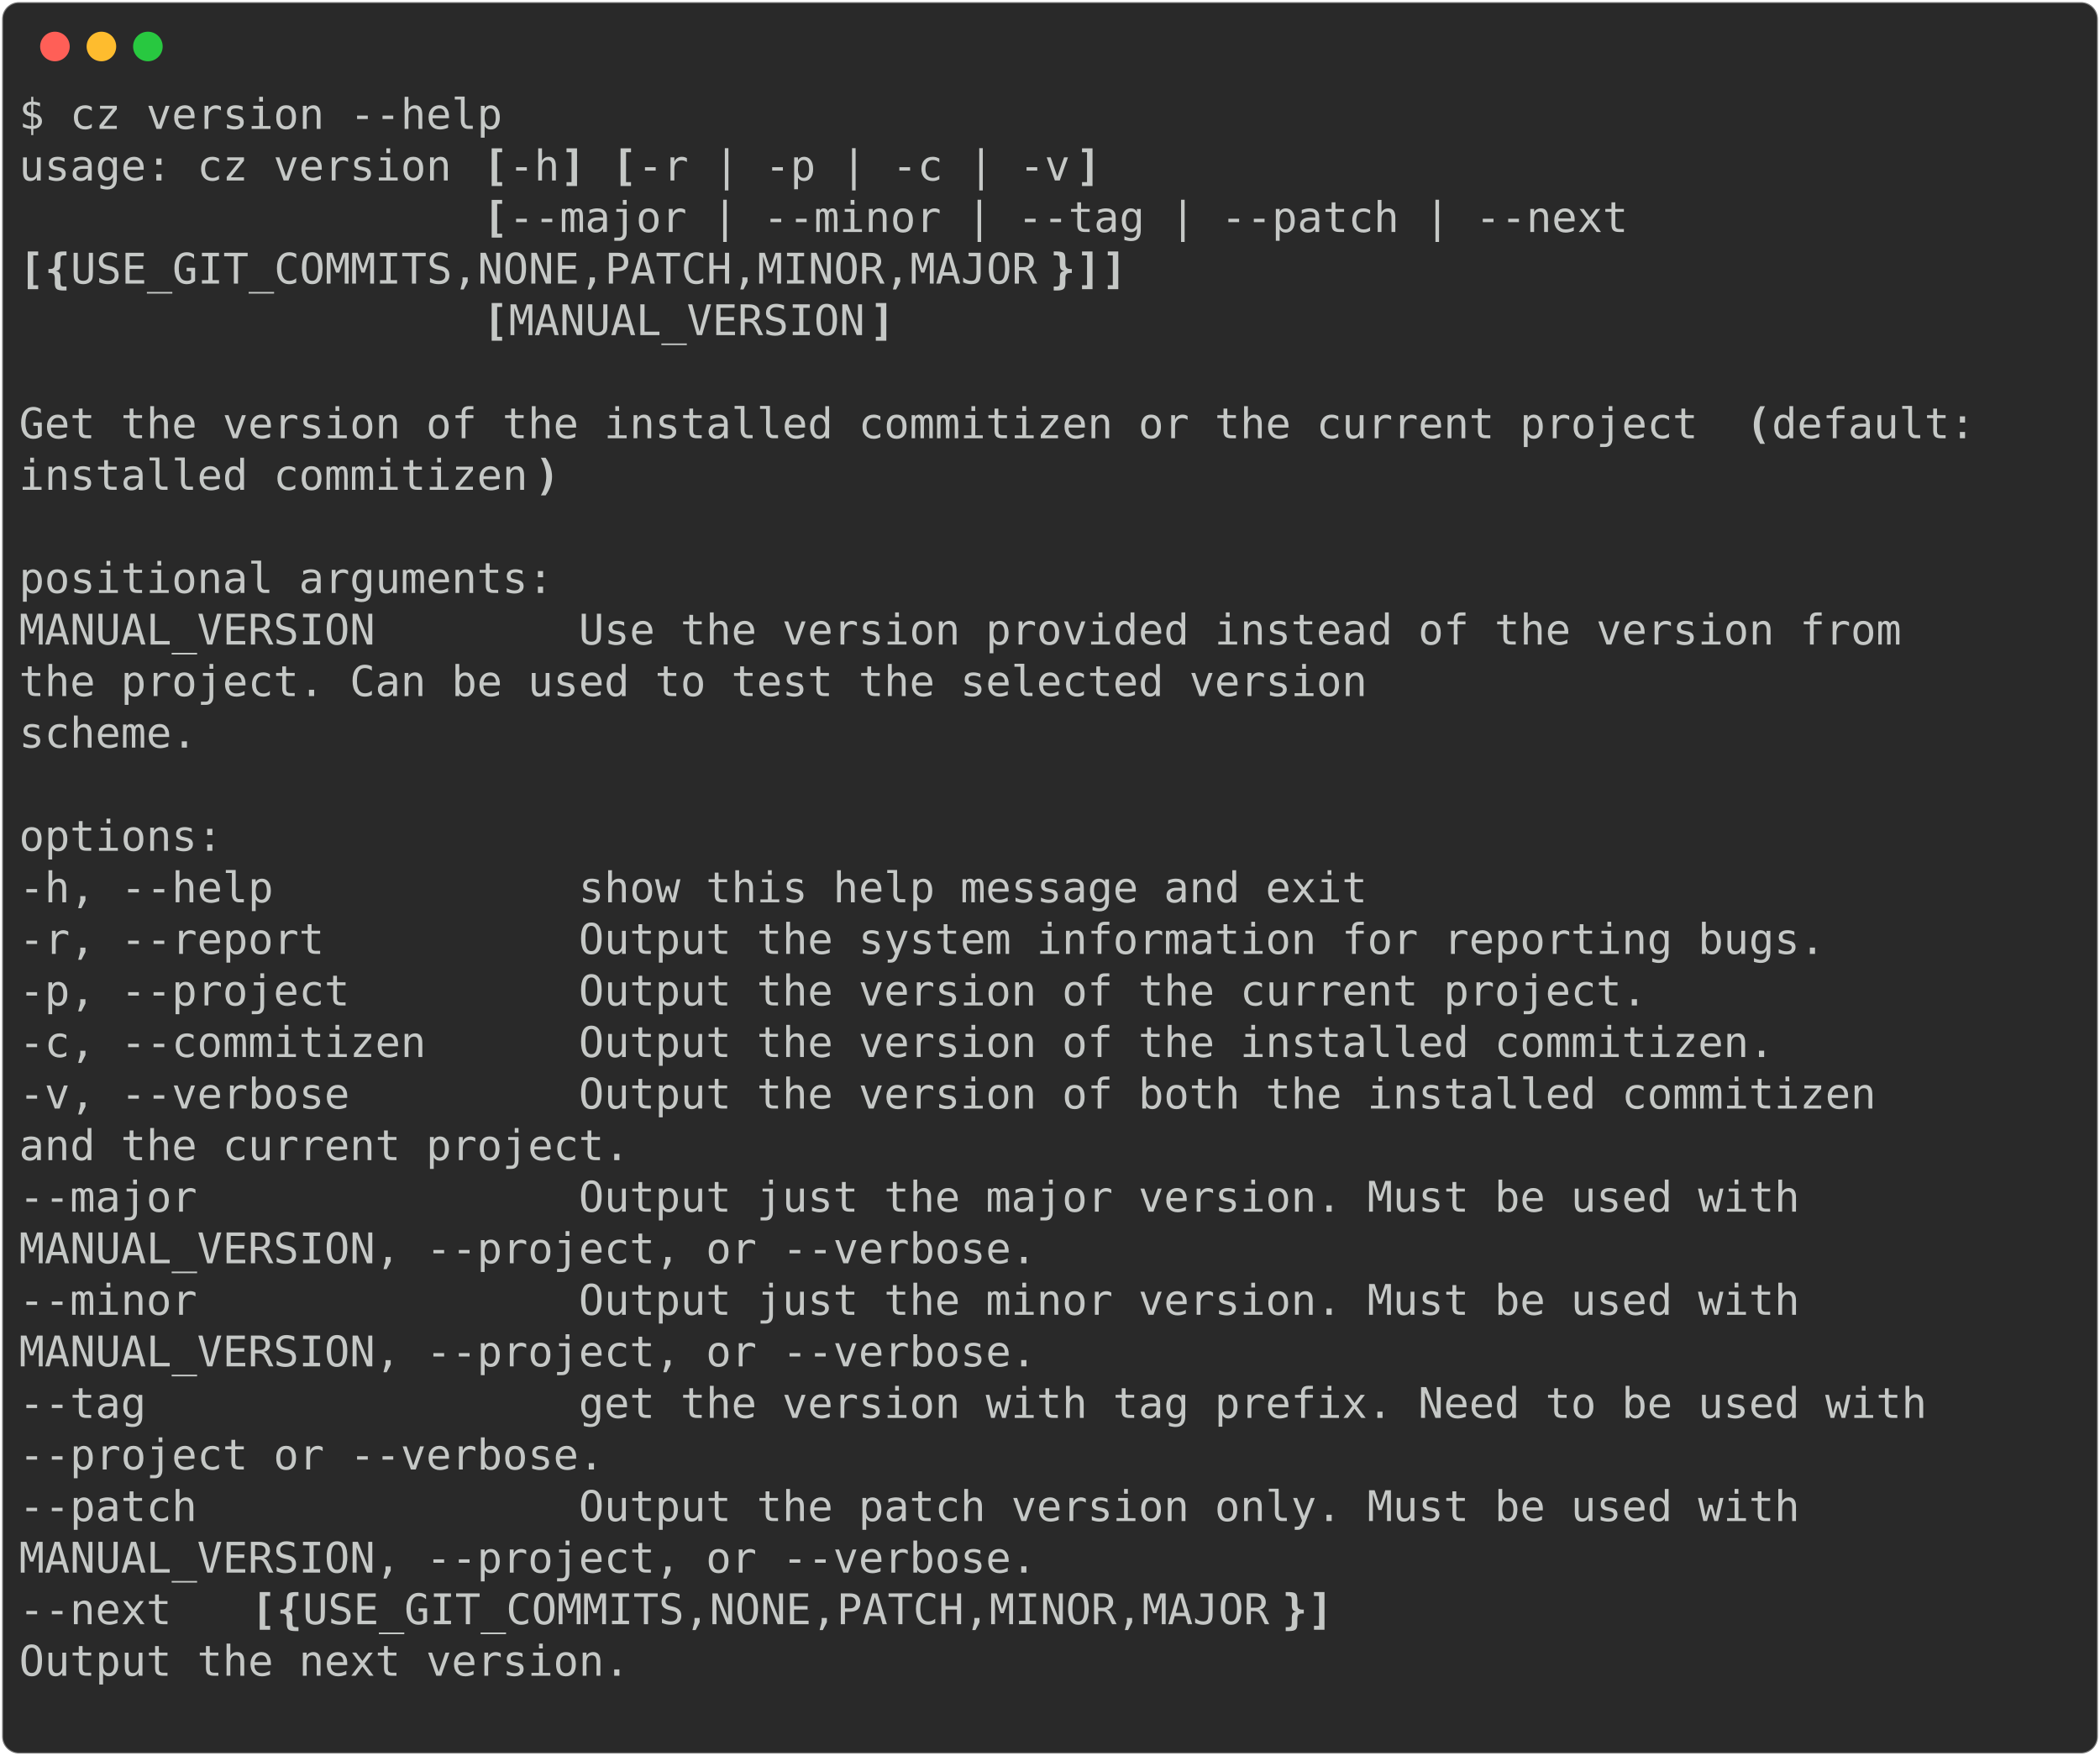
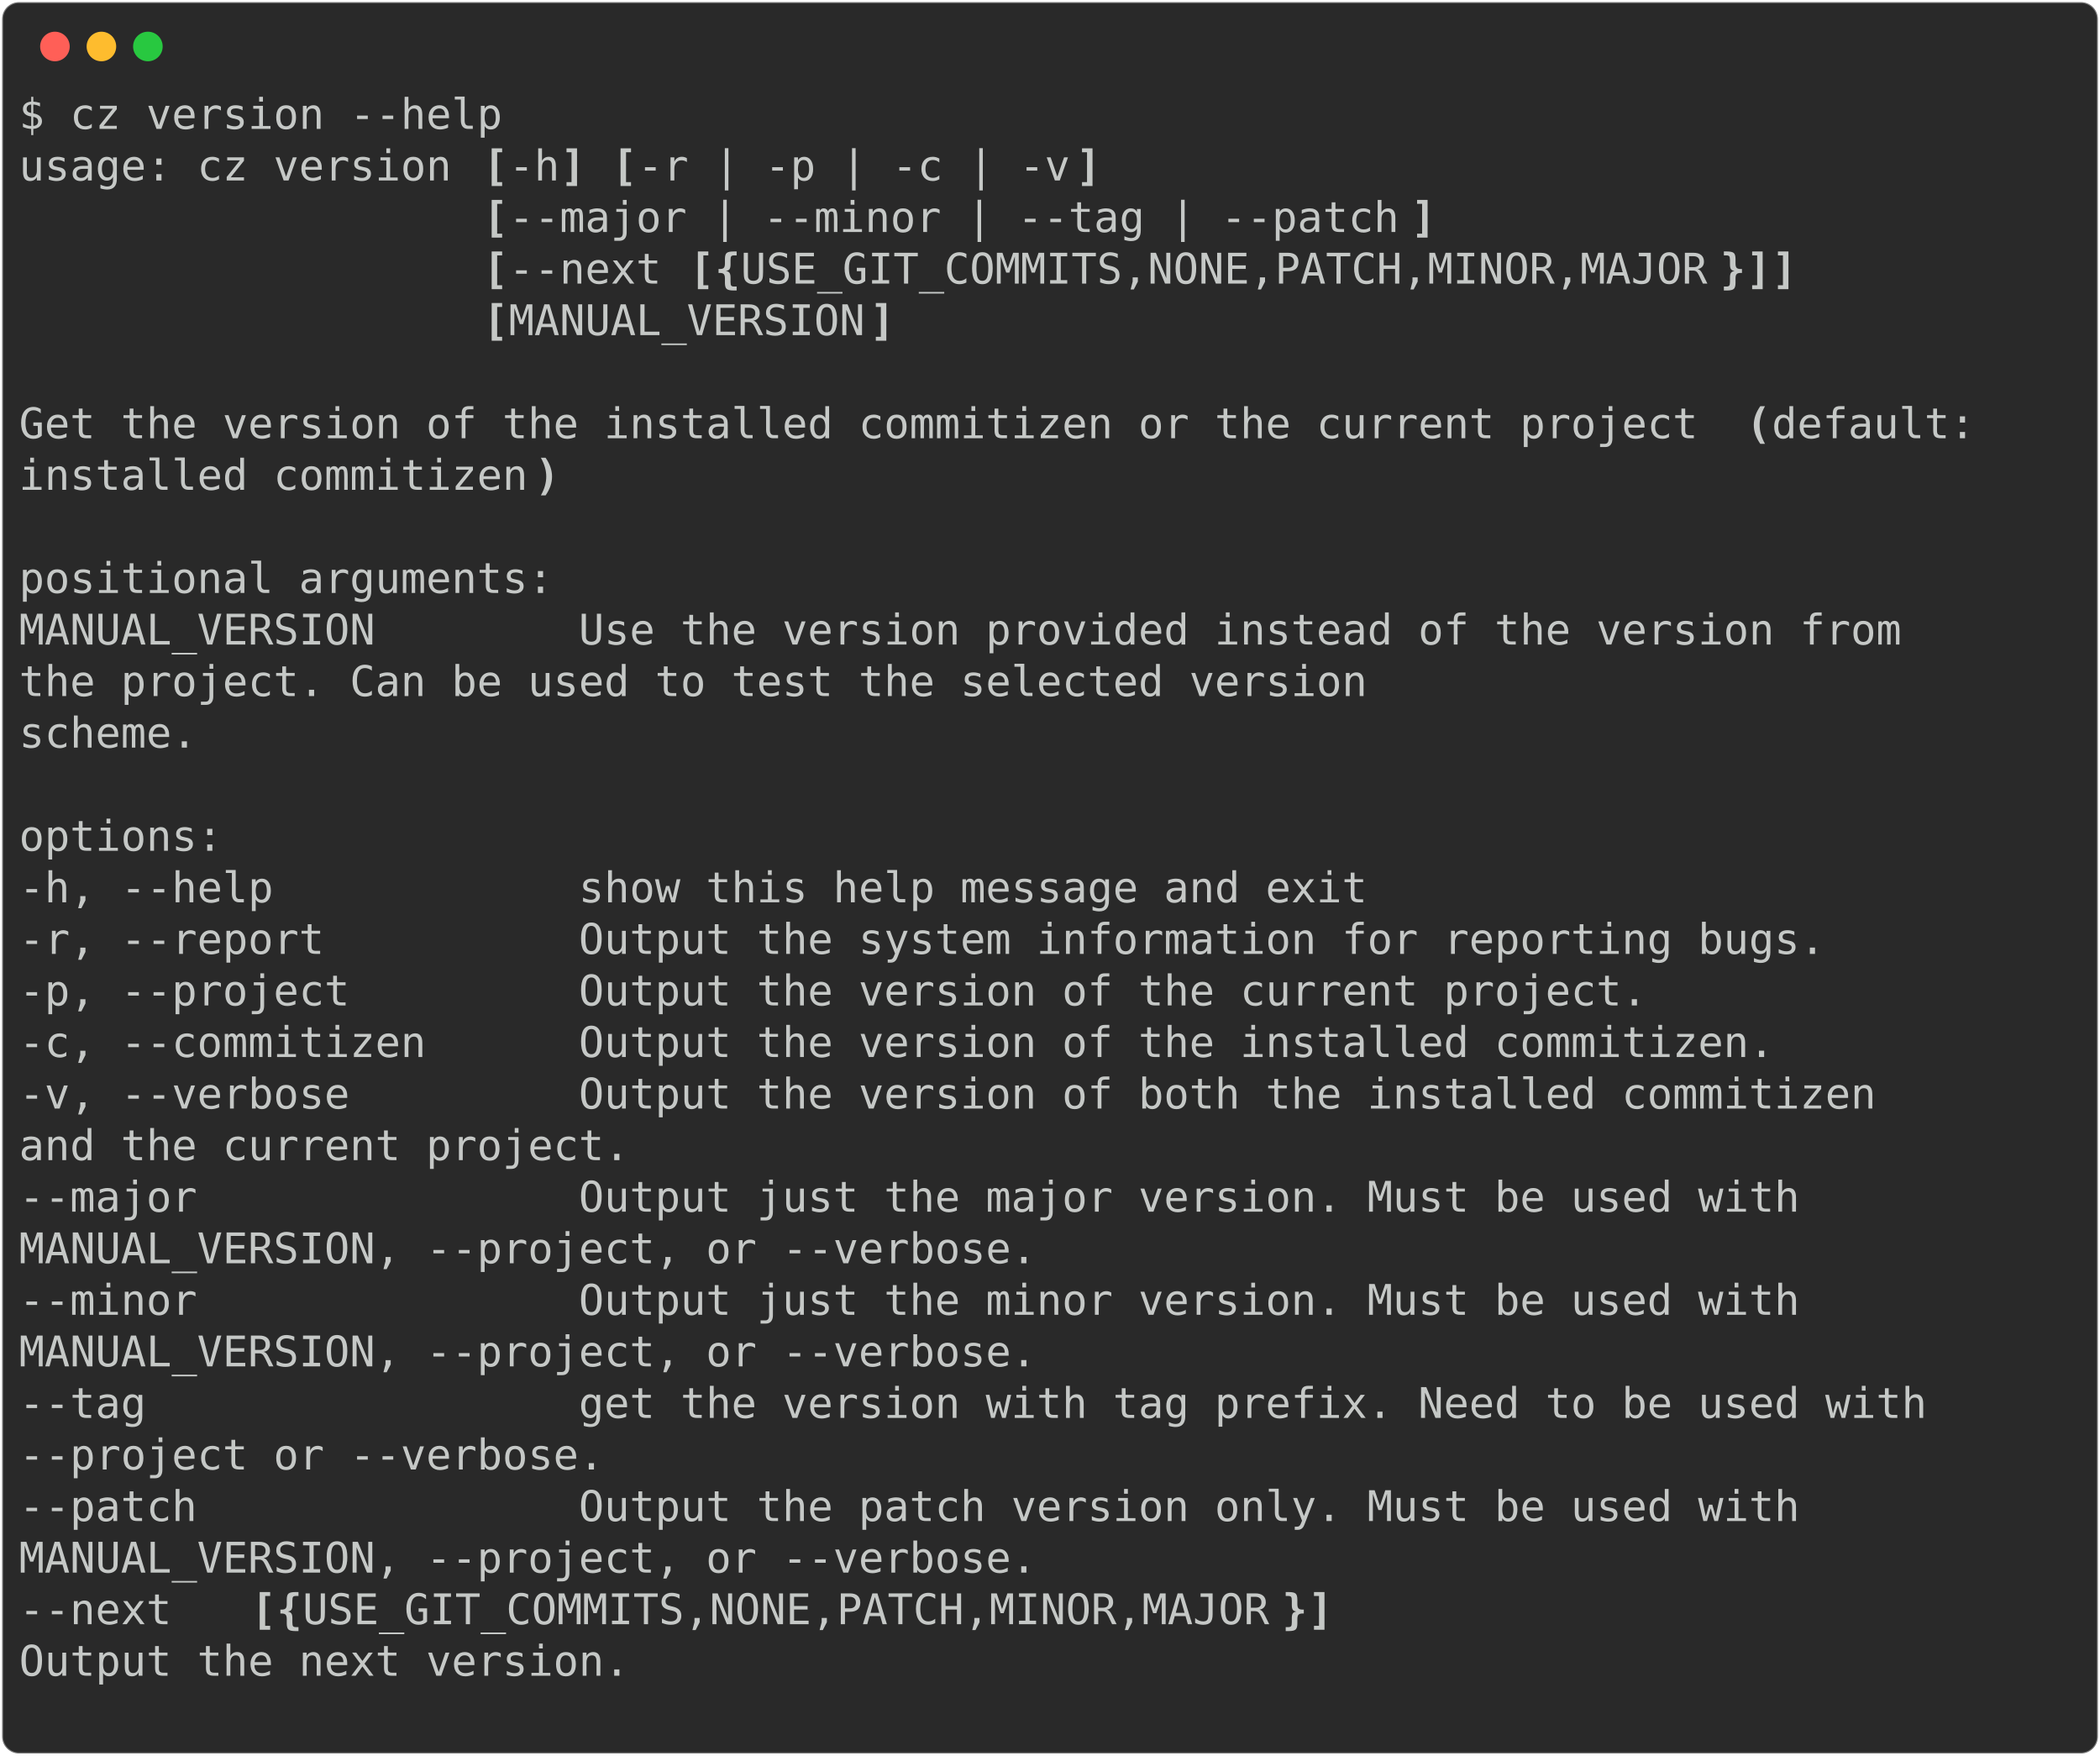
<svg xmlns="http://www.w3.org/2000/svg" class="rich-terminal" viewBox="0 0 994 830.8">
  <style>

    @font-face {
        font-family: "Fira Code";
        src: local("FiraCode-Regular"),
                url("https://cdnjs.cloudflare.com/ajax/libs/firacode/6.2.0/woff2/FiraCode-Regular.woff2") format("woff2"),
                url("https://cdnjs.cloudflare.com/ajax/libs/firacode/6.2.0/woff/FiraCode-Regular.woff") format("woff");
        font-style: normal;
        font-weight: 400;
    }
    @font-face {
        font-family: "Fira Code";
        src: local("FiraCode-Bold"),
                url("https://cdnjs.cloudflare.com/ajax/libs/firacode/6.2.0/woff2/FiraCode-Bold.woff2") format("woff2"),
                url("https://cdnjs.cloudflare.com/ajax/libs/firacode/6.2.0/woff/FiraCode-Bold.woff") format("woff");
        font-style: bold;
        font-weight: 700;
    }

-     .terminal-771281136-matrix {
+     .terminal-3937923752-matrix {
        font-family: Fira Code, monospace;
        font-size: 20px;
        line-height: 24.4px;
        font-variant-east-asian: full-width;
    }

-     .terminal-771281136-title {
+     .terminal-3937923752-title {
        font-size: 18px;
        font-weight: bold;
        font-family: arial;
    }

-     .terminal-771281136-r1 { fill: #c5c8c6 }
- .terminal-771281136-r2 { fill: #c5c8c6;font-weight: bold }
+     .terminal-3937923752-r1 { fill: #c5c8c6 }
+ .terminal-3937923752-r2 { fill: #c5c8c6;font-weight: bold }
    </style>
  <defs>
-     <clipPath id="terminal-771281136-clip-terminal">
+     <clipPath id="terminal-3937923752-clip-terminal">
      <rect x="0" y="0" width="975.0" height="779.8" />
    </clipPath>
-     <clipPath id="terminal-771281136-line-0">
+     <clipPath id="terminal-3937923752-line-0">
      <rect x="0" y="1.5" width="976" height="24.65" />
    </clipPath>
-     <clipPath id="terminal-771281136-line-1">
+     <clipPath id="terminal-3937923752-line-1">
      <rect x="0" y="25.9" width="976" height="24.65" />
    </clipPath>
-     <clipPath id="terminal-771281136-line-2">
+     <clipPath id="terminal-3937923752-line-2">
      <rect x="0" y="50.3" width="976" height="24.65" />
    </clipPath>
-     <clipPath id="terminal-771281136-line-3">
+     <clipPath id="terminal-3937923752-line-3">
      <rect x="0" y="74.7" width="976" height="24.65" />
    </clipPath>
-     <clipPath id="terminal-771281136-line-4">
+     <clipPath id="terminal-3937923752-line-4">
      <rect x="0" y="99.1" width="976" height="24.65" />
    </clipPath>
-     <clipPath id="terminal-771281136-line-5">
+     <clipPath id="terminal-3937923752-line-5">
      <rect x="0" y="123.5" width="976" height="24.65" />
    </clipPath>
-     <clipPath id="terminal-771281136-line-6">
+     <clipPath id="terminal-3937923752-line-6">
      <rect x="0" y="147.9" width="976" height="24.65" />
    </clipPath>
-     <clipPath id="terminal-771281136-line-7">
+     <clipPath id="terminal-3937923752-line-7">
      <rect x="0" y="172.3" width="976" height="24.65" />
    </clipPath>
-     <clipPath id="terminal-771281136-line-8">
+     <clipPath id="terminal-3937923752-line-8">
      <rect x="0" y="196.7" width="976" height="24.65" />
    </clipPath>
-     <clipPath id="terminal-771281136-line-9">
+     <clipPath id="terminal-3937923752-line-9">
      <rect x="0" y="221.1" width="976" height="24.65" />
    </clipPath>
-     <clipPath id="terminal-771281136-line-10">
+     <clipPath id="terminal-3937923752-line-10">
      <rect x="0" y="245.5" width="976" height="24.65" />
    </clipPath>
-     <clipPath id="terminal-771281136-line-11">
+     <clipPath id="terminal-3937923752-line-11">
      <rect x="0" y="269.9" width="976" height="24.65" />
    </clipPath>
-     <clipPath id="terminal-771281136-line-12">
+     <clipPath id="terminal-3937923752-line-12">
      <rect x="0" y="294.3" width="976" height="24.65" />
    </clipPath>
-     <clipPath id="terminal-771281136-line-13">
+     <clipPath id="terminal-3937923752-line-13">
      <rect x="0" y="318.7" width="976" height="24.65" />
    </clipPath>
-     <clipPath id="terminal-771281136-line-14">
+     <clipPath id="terminal-3937923752-line-14">
      <rect x="0" y="343.1" width="976" height="24.65" />
    </clipPath>
-     <clipPath id="terminal-771281136-line-15">
+     <clipPath id="terminal-3937923752-line-15">
      <rect x="0" y="367.5" width="976" height="24.65" />
    </clipPath>
-     <clipPath id="terminal-771281136-line-16">
+     <clipPath id="terminal-3937923752-line-16">
      <rect x="0" y="391.9" width="976" height="24.65" />
    </clipPath>
-     <clipPath id="terminal-771281136-line-17">
+     <clipPath id="terminal-3937923752-line-17">
      <rect x="0" y="416.3" width="976" height="24.65" />
    </clipPath>
-     <clipPath id="terminal-771281136-line-18">
+     <clipPath id="terminal-3937923752-line-18">
      <rect x="0" y="440.7" width="976" height="24.65" />
    </clipPath>
-     <clipPath id="terminal-771281136-line-19">
+     <clipPath id="terminal-3937923752-line-19">
      <rect x="0" y="465.1" width="976" height="24.65" />
    </clipPath>
-     <clipPath id="terminal-771281136-line-20">
+     <clipPath id="terminal-3937923752-line-20">
      <rect x="0" y="489.5" width="976" height="24.65" />
    </clipPath>
-     <clipPath id="terminal-771281136-line-21">
+     <clipPath id="terminal-3937923752-line-21">
      <rect x="0" y="513.9" width="976" height="24.65" />
    </clipPath>
-     <clipPath id="terminal-771281136-line-22">
+     <clipPath id="terminal-3937923752-line-22">
      <rect x="0" y="538.3" width="976" height="24.65" />
    </clipPath>
-     <clipPath id="terminal-771281136-line-23">
+     <clipPath id="terminal-3937923752-line-23">
      <rect x="0" y="562.7" width="976" height="24.65" />
    </clipPath>
-     <clipPath id="terminal-771281136-line-24">
+     <clipPath id="terminal-3937923752-line-24">
      <rect x="0" y="587.1" width="976" height="24.65" />
    </clipPath>
-     <clipPath id="terminal-771281136-line-25">
+     <clipPath id="terminal-3937923752-line-25">
      <rect x="0" y="611.5" width="976" height="24.65" />
    </clipPath>
-     <clipPath id="terminal-771281136-line-26">
+     <clipPath id="terminal-3937923752-line-26">
      <rect x="0" y="635.9" width="976" height="24.65" />
    </clipPath>
-     <clipPath id="terminal-771281136-line-27">
+     <clipPath id="terminal-3937923752-line-27">
      <rect x="0" y="660.3" width="976" height="24.65" />
    </clipPath>
-     <clipPath id="terminal-771281136-line-28">
+     <clipPath id="terminal-3937923752-line-28">
      <rect x="0" y="684.7" width="976" height="24.65" />
    </clipPath>
-     <clipPath id="terminal-771281136-line-29">
+     <clipPath id="terminal-3937923752-line-29">
      <rect x="0" y="709.1" width="976" height="24.65" />
    </clipPath>
-     <clipPath id="terminal-771281136-line-30">
+     <clipPath id="terminal-3937923752-line-30">
      <rect x="0" y="733.5" width="976" height="24.65" />
    </clipPath>
  </defs>
  <rect fill="#292929" stroke="rgba(255,255,255,0.35)" stroke-width="1" x="1" y="1" width="992" height="828.8" rx="8" />
  <g transform="translate(26,22)">
    <circle cx="0" cy="0" r="7" fill="#ff5f57" />
    <circle cx="22" cy="0" r="7" fill="#febc2e" />
    <circle cx="44" cy="0" r="7" fill="#28c840" />
  </g>
-   <g transform="translate(9, 41)" clip-path="url(#terminal-771281136-clip-terminal)">
-     <g class="terminal-771281136-matrix">
-       <text class="terminal-771281136-r1" x="0" y="20" textLength="231.8" clip-path="url(#terminal-771281136-line-0)">$ cz version --help</text>
-       <text class="terminal-771281136-r1" x="976" y="20" textLength="12.2" clip-path="url(#terminal-771281136-line-0)">
- </text>
-       <text class="terminal-771281136-r1" x="0" y="44.4" textLength="219.6" clip-path="url(#terminal-771281136-line-1)">usage: cz version </text>
-       <text class="terminal-771281136-r2" x="219.6" y="44.4" textLength="12.2" clip-path="url(#terminal-771281136-line-1)">[</text>
-       <text class="terminal-771281136-r1" x="231.8" y="44.4" textLength="24.4" clip-path="url(#terminal-771281136-line-1)">-h</text>
-       <text class="terminal-771281136-r2" x="256.2" y="44.4" textLength="12.2" clip-path="url(#terminal-771281136-line-1)">]</text>
-       <text class="terminal-771281136-r2" x="280.6" y="44.4" textLength="12.2" clip-path="url(#terminal-771281136-line-1)">[</text>
-       <text class="terminal-771281136-r1" x="292.8" y="44.4" textLength="207.4" clip-path="url(#terminal-771281136-line-1)">-r | -p | -c | -v</text>
-       <text class="terminal-771281136-r2" x="500.2" y="44.4" textLength="12.2" clip-path="url(#terminal-771281136-line-1)">]</text>
-       <text class="terminal-771281136-r1" x="976" y="44.4" textLength="12.2" clip-path="url(#terminal-771281136-line-1)">
- </text>
-       <text class="terminal-771281136-r2" x="219.6" y="68.8" textLength="12.2" clip-path="url(#terminal-771281136-line-2)">[</text>
-       <text class="terminal-771281136-r1" x="231.8" y="68.8" textLength="549" clip-path="url(#terminal-771281136-line-2)">--major | --minor | --tag | --patch | --next </text>
-       <text class="terminal-771281136-r1" x="976" y="68.8" textLength="12.2" clip-path="url(#terminal-771281136-line-2)">
- </text>
-       <text class="terminal-771281136-r2" x="0" y="93.2" textLength="12.2" clip-path="url(#terminal-771281136-line-3)">[</text>
-       <text class="terminal-771281136-r2" x="12.2" y="93.2" textLength="12.2" clip-path="url(#terminal-771281136-line-3)">{</text>
-       <text class="terminal-771281136-r1" x="24.4" y="93.2" textLength="463.6" clip-path="url(#terminal-771281136-line-3)">USE_GIT_COMMITS,NONE,PATCH,MINOR,MAJOR</text>
-       <text class="terminal-771281136-r2" x="488" y="93.2" textLength="12.2" clip-path="url(#terminal-771281136-line-3)">}</text>
-       <text class="terminal-771281136-r2" x="500.2" y="93.2" textLength="12.2" clip-path="url(#terminal-771281136-line-3)">]</text>
-       <text class="terminal-771281136-r2" x="512.4" y="93.2" textLength="12.2" clip-path="url(#terminal-771281136-line-3)">]</text>
-       <text class="terminal-771281136-r1" x="976" y="93.2" textLength="12.2" clip-path="url(#terminal-771281136-line-3)">
- </text>
-       <text class="terminal-771281136-r2" x="219.6" y="117.6" textLength="12.2" clip-path="url(#terminal-771281136-line-4)">[</text>
-       <text class="terminal-771281136-r1" x="231.8" y="117.6" textLength="170.8" clip-path="url(#terminal-771281136-line-4)">MANUAL_VERSION</text>
-       <text class="terminal-771281136-r2" x="402.6" y="117.6" textLength="12.2" clip-path="url(#terminal-771281136-line-4)">]</text>
-       <text class="terminal-771281136-r1" x="976" y="117.6" textLength="12.2" clip-path="url(#terminal-771281136-line-4)">
- </text>
-       <text class="terminal-771281136-r1" x="976" y="142" textLength="12.2" clip-path="url(#terminal-771281136-line-5)">
- </text>
-       <text class="terminal-771281136-r1" x="0" y="166.4" textLength="817.4" clip-path="url(#terminal-771281136-line-6)">Get the version of the installed commitizen or the current project </text>
-       <text class="terminal-771281136-r2" x="817.4" y="166.4" textLength="12.2" clip-path="url(#terminal-771281136-line-6)">(</text>
-       <text class="terminal-771281136-r1" x="829.6" y="166.4" textLength="97.6" clip-path="url(#terminal-771281136-line-6)">default:</text>
-       <text class="terminal-771281136-r1" x="976" y="166.4" textLength="12.2" clip-path="url(#terminal-771281136-line-6)">
- </text>
-       <text class="terminal-771281136-r1" x="0" y="190.8" textLength="244" clip-path="url(#terminal-771281136-line-7)">installed commitizen</text>
-       <text class="terminal-771281136-r2" x="244" y="190.8" textLength="12.2" clip-path="url(#terminal-771281136-line-7)">)</text>
-       <text class="terminal-771281136-r1" x="976" y="190.8" textLength="12.2" clip-path="url(#terminal-771281136-line-7)">
- </text>
-       <text class="terminal-771281136-r1" x="976" y="215.2" textLength="12.2" clip-path="url(#terminal-771281136-line-8)">
- </text>
-       <text class="terminal-771281136-r1" x="0" y="239.6" textLength="256.2" clip-path="url(#terminal-771281136-line-9)">positional arguments:</text>
-       <text class="terminal-771281136-r1" x="976" y="239.6" textLength="12.2" clip-path="url(#terminal-771281136-line-9)">
- </text>
-       <text class="terminal-771281136-r1" x="0" y="264" textLength="927.2" clip-path="url(#terminal-771281136-line-10)">  MANUAL_VERSION        Use the version provided instead of the version from</text>
-       <text class="terminal-771281136-r1" x="976" y="264" textLength="12.2" clip-path="url(#terminal-771281136-line-10)">
- </text>
-       <text class="terminal-771281136-r1" x="0" y="288.4" textLength="939.4" clip-path="url(#terminal-771281136-line-11)">                        the project. Can be used to test the selected version</text>
-       <text class="terminal-771281136-r1" x="976" y="288.4" textLength="12.2" clip-path="url(#terminal-771281136-line-11)">
- </text>
-       <text class="terminal-771281136-r1" x="0" y="312.8" textLength="378.2" clip-path="url(#terminal-771281136-line-12)">                        scheme.</text>
-       <text class="terminal-771281136-r1" x="976" y="312.8" textLength="12.2" clip-path="url(#terminal-771281136-line-12)">
- </text>
-       <text class="terminal-771281136-r1" x="976" y="337.2" textLength="12.2" clip-path="url(#terminal-771281136-line-13)">
- </text>
-       <text class="terminal-771281136-r1" x="0" y="361.6" textLength="97.6" clip-path="url(#terminal-771281136-line-14)">options:</text>
-       <text class="terminal-771281136-r1" x="976" y="361.6" textLength="12.2" clip-path="url(#terminal-771281136-line-14)">
- </text>
-       <text class="terminal-771281136-r1" x="0" y="386" textLength="671" clip-path="url(#terminal-771281136-line-15)">  -h, --help            show this help message and exit</text>
-       <text class="terminal-771281136-r1" x="976" y="386" textLength="12.2" clip-path="url(#terminal-771281136-line-15)">
- </text>
-       <text class="terminal-771281136-r1" x="0" y="410.4" textLength="890.6" clip-path="url(#terminal-771281136-line-16)">  -r, --report          Output the system information for reporting bugs.</text>
-       <text class="terminal-771281136-r1" x="976" y="410.4" textLength="12.2" clip-path="url(#terminal-771281136-line-16)">
- </text>
-       <text class="terminal-771281136-r1" x="0" y="434.8" textLength="805.2" clip-path="url(#terminal-771281136-line-17)">  -p, --project         Output the version of the current project.</text>
-       <text class="terminal-771281136-r1" x="976" y="434.8" textLength="12.2" clip-path="url(#terminal-771281136-line-17)">
- </text>
-       <text class="terminal-771281136-r1" x="0" y="459.2" textLength="866.2" clip-path="url(#terminal-771281136-line-18)">  -c, --commitizen      Output the version of the installed commitizen.</text>
-       <text class="terminal-771281136-r1" x="976" y="459.2" textLength="12.2" clip-path="url(#terminal-771281136-line-18)">
- </text>
-       <text class="terminal-771281136-r1" x="0" y="483.6" textLength="915" clip-path="url(#terminal-771281136-line-19)">  -v, --verbose         Output the version of both the installed commitizen</text>
-       <text class="terminal-771281136-r1" x="976" y="483.6" textLength="12.2" clip-path="url(#terminal-771281136-line-19)">
- </text>
-       <text class="terminal-771281136-r1" x="0" y="508" textLength="585.6" clip-path="url(#terminal-771281136-line-20)">                        and the current project.</text>
-       <text class="terminal-771281136-r1" x="976" y="508" textLength="12.2" clip-path="url(#terminal-771281136-line-20)">
- </text>
-       <text class="terminal-771281136-r1" x="0" y="532.4" textLength="878.4" clip-path="url(#terminal-771281136-line-21)">  --major               Output just the major version. Must be used with</text>
-       <text class="terminal-771281136-r1" x="976" y="532.4" textLength="12.2" clip-path="url(#terminal-771281136-line-21)">
- </text>
-       <text class="terminal-771281136-r1" x="0" y="556.8" textLength="780.8" clip-path="url(#terminal-771281136-line-22)">                        MANUAL_VERSION, --project, or --verbose.</text>
-       <text class="terminal-771281136-r1" x="976" y="556.8" textLength="12.2" clip-path="url(#terminal-771281136-line-22)">
- </text>
-       <text class="terminal-771281136-r1" x="0" y="581.2" textLength="878.4" clip-path="url(#terminal-771281136-line-23)">  --minor               Output just the minor version. Must be used with</text>
-       <text class="terminal-771281136-r1" x="976" y="581.2" textLength="12.2" clip-path="url(#terminal-771281136-line-23)">
- </text>
-       <text class="terminal-771281136-r1" x="0" y="605.6" textLength="780.8" clip-path="url(#terminal-771281136-line-24)">                        MANUAL_VERSION, --project, or --verbose.</text>
-       <text class="terminal-771281136-r1" x="976" y="605.6" textLength="12.2" clip-path="url(#terminal-771281136-line-24)">
- </text>
-       <text class="terminal-771281136-r1" x="0" y="630" textLength="939.4" clip-path="url(#terminal-771281136-line-25)">  --tag                 get the version with tag prefix. Need to be used with</text>
-       <text class="terminal-771281136-r1" x="976" y="630" textLength="12.2" clip-path="url(#terminal-771281136-line-25)">
- </text>
-       <text class="terminal-771281136-r1" x="0" y="654.4" textLength="573.4" clip-path="url(#terminal-771281136-line-26)">                        --project or --verbose.</text>
-       <text class="terminal-771281136-r1" x="976" y="654.4" textLength="12.2" clip-path="url(#terminal-771281136-line-26)">
- </text>
-       <text class="terminal-771281136-r1" x="0" y="678.8" textLength="878.4" clip-path="url(#terminal-771281136-line-27)">  --patch               Output the patch version only. Must be used with</text>
-       <text class="terminal-771281136-r1" x="976" y="678.8" textLength="12.2" clip-path="url(#terminal-771281136-line-27)">
- </text>
-       <text class="terminal-771281136-r1" x="0" y="703.2" textLength="780.8" clip-path="url(#terminal-771281136-line-28)">                        MANUAL_VERSION, --project, or --verbose.</text>
-       <text class="terminal-771281136-r1" x="976" y="703.2" textLength="12.2" clip-path="url(#terminal-771281136-line-28)">
- </text>
-       <text class="terminal-771281136-r1" x="0" y="727.6" textLength="109.8" clip-path="url(#terminal-771281136-line-29)">  --next </text>
-       <text class="terminal-771281136-r2" x="109.8" y="727.6" textLength="12.2" clip-path="url(#terminal-771281136-line-29)">[</text>
-       <text class="terminal-771281136-r2" x="122" y="727.6" textLength="12.2" clip-path="url(#terminal-771281136-line-29)">{</text>
-       <text class="terminal-771281136-r1" x="134.2" y="727.6" textLength="463.6" clip-path="url(#terminal-771281136-line-29)">USE_GIT_COMMITS,NONE,PATCH,MINOR,MAJOR</text>
-       <text class="terminal-771281136-r2" x="597.8" y="727.6" textLength="12.2" clip-path="url(#terminal-771281136-line-29)">}</text>
-       <text class="terminal-771281136-r2" x="610" y="727.6" textLength="12.2" clip-path="url(#terminal-771281136-line-29)">]</text>
-       <text class="terminal-771281136-r1" x="976" y="727.6" textLength="12.2" clip-path="url(#terminal-771281136-line-29)">
- </text>
-       <text class="terminal-771281136-r1" x="0" y="752" textLength="585.6" clip-path="url(#terminal-771281136-line-30)">                        Output the next version.</text>
-       <text class="terminal-771281136-r1" x="976" y="752" textLength="12.2" clip-path="url(#terminal-771281136-line-30)">
- </text>
-       <text class="terminal-771281136-r1" x="976" y="776.4" textLength="12.2" clip-path="url(#terminal-771281136-line-31)">
+   <g transform="translate(9, 41)" clip-path="url(#terminal-3937923752-clip-terminal)">
+     <g class="terminal-3937923752-matrix">
+       <text class="terminal-3937923752-r1" x="0" y="20" textLength="231.8" clip-path="url(#terminal-3937923752-line-0)">$ cz version --help</text>
+       <text class="terminal-3937923752-r1" x="976" y="20" textLength="12.2" clip-path="url(#terminal-3937923752-line-0)">
+ </text>
+       <text class="terminal-3937923752-r1" x="0" y="44.4" textLength="219.6" clip-path="url(#terminal-3937923752-line-1)">usage: cz version </text>
+       <text class="terminal-3937923752-r2" x="219.6" y="44.4" textLength="12.2" clip-path="url(#terminal-3937923752-line-1)">[</text>
+       <text class="terminal-3937923752-r1" x="231.8" y="44.4" textLength="24.4" clip-path="url(#terminal-3937923752-line-1)">-h</text>
+       <text class="terminal-3937923752-r2" x="256.2" y="44.4" textLength="12.2" clip-path="url(#terminal-3937923752-line-1)">]</text>
+       <text class="terminal-3937923752-r2" x="280.6" y="44.4" textLength="12.2" clip-path="url(#terminal-3937923752-line-1)">[</text>
+       <text class="terminal-3937923752-r1" x="292.8" y="44.4" textLength="207.4" clip-path="url(#terminal-3937923752-line-1)">-r | -p | -c | -v</text>
+       <text class="terminal-3937923752-r2" x="500.2" y="44.4" textLength="12.2" clip-path="url(#terminal-3937923752-line-1)">]</text>
+       <text class="terminal-3937923752-r1" x="976" y="44.4" textLength="12.2" clip-path="url(#terminal-3937923752-line-1)">
+ </text>
+       <text class="terminal-3937923752-r2" x="219.6" y="68.8" textLength="12.2" clip-path="url(#terminal-3937923752-line-2)">[</text>
+       <text class="terminal-3937923752-r1" x="231.8" y="68.8" textLength="427" clip-path="url(#terminal-3937923752-line-2)">--major | --minor | --tag | --patch</text>
+       <text class="terminal-3937923752-r2" x="658.8" y="68.8" textLength="12.2" clip-path="url(#terminal-3937923752-line-2)">]</text>
+       <text class="terminal-3937923752-r1" x="976" y="68.8" textLength="12.2" clip-path="url(#terminal-3937923752-line-2)">
+ </text>
+       <text class="terminal-3937923752-r2" x="219.6" y="93.2" textLength="12.2" clip-path="url(#terminal-3937923752-line-3)">[</text>
+       <text class="terminal-3937923752-r1" x="231.8" y="93.2" textLength="85.4" clip-path="url(#terminal-3937923752-line-3)">--next </text>
+       <text class="terminal-3937923752-r2" x="317.2" y="93.2" textLength="12.2" clip-path="url(#terminal-3937923752-line-3)">[</text>
+       <text class="terminal-3937923752-r2" x="329.4" y="93.2" textLength="12.2" clip-path="url(#terminal-3937923752-line-3)">{</text>
+       <text class="terminal-3937923752-r1" x="341.6" y="93.2" textLength="463.6" clip-path="url(#terminal-3937923752-line-3)">USE_GIT_COMMITS,NONE,PATCH,MINOR,MAJOR</text>
+       <text class="terminal-3937923752-r2" x="805.2" y="93.2" textLength="12.2" clip-path="url(#terminal-3937923752-line-3)">}</text>
+       <text class="terminal-3937923752-r2" x="817.4" y="93.2" textLength="12.2" clip-path="url(#terminal-3937923752-line-3)">]</text>
+       <text class="terminal-3937923752-r2" x="829.6" y="93.2" textLength="12.2" clip-path="url(#terminal-3937923752-line-3)">]</text>
+       <text class="terminal-3937923752-r1" x="976" y="93.2" textLength="12.2" clip-path="url(#terminal-3937923752-line-3)">
+ </text>
+       <text class="terminal-3937923752-r2" x="219.6" y="117.6" textLength="12.2" clip-path="url(#terminal-3937923752-line-4)">[</text>
+       <text class="terminal-3937923752-r1" x="231.8" y="117.6" textLength="170.8" clip-path="url(#terminal-3937923752-line-4)">MANUAL_VERSION</text>
+       <text class="terminal-3937923752-r2" x="402.6" y="117.6" textLength="12.2" clip-path="url(#terminal-3937923752-line-4)">]</text>
+       <text class="terminal-3937923752-r1" x="976" y="117.6" textLength="12.2" clip-path="url(#terminal-3937923752-line-4)">
+ </text>
+       <text class="terminal-3937923752-r1" x="976" y="142" textLength="12.2" clip-path="url(#terminal-3937923752-line-5)">
+ </text>
+       <text class="terminal-3937923752-r1" x="0" y="166.4" textLength="817.4" clip-path="url(#terminal-3937923752-line-6)">Get the version of the installed commitizen or the current project </text>
+       <text class="terminal-3937923752-r2" x="817.4" y="166.4" textLength="12.2" clip-path="url(#terminal-3937923752-line-6)">(</text>
+       <text class="terminal-3937923752-r1" x="829.6" y="166.4" textLength="97.6" clip-path="url(#terminal-3937923752-line-6)">default:</text>
+       <text class="terminal-3937923752-r1" x="976" y="166.4" textLength="12.2" clip-path="url(#terminal-3937923752-line-6)">
+ </text>
+       <text class="terminal-3937923752-r1" x="0" y="190.8" textLength="244" clip-path="url(#terminal-3937923752-line-7)">installed commitizen</text>
+       <text class="terminal-3937923752-r2" x="244" y="190.8" textLength="12.2" clip-path="url(#terminal-3937923752-line-7)">)</text>
+       <text class="terminal-3937923752-r1" x="976" y="190.8" textLength="12.2" clip-path="url(#terminal-3937923752-line-7)">
+ </text>
+       <text class="terminal-3937923752-r1" x="976" y="215.2" textLength="12.2" clip-path="url(#terminal-3937923752-line-8)">
+ </text>
+       <text class="terminal-3937923752-r1" x="0" y="239.6" textLength="256.2" clip-path="url(#terminal-3937923752-line-9)">positional arguments:</text>
+       <text class="terminal-3937923752-r1" x="976" y="239.6" textLength="12.2" clip-path="url(#terminal-3937923752-line-9)">
+ </text>
+       <text class="terminal-3937923752-r1" x="0" y="264" textLength="927.2" clip-path="url(#terminal-3937923752-line-10)">  MANUAL_VERSION        Use the version provided instead of the version from</text>
+       <text class="terminal-3937923752-r1" x="976" y="264" textLength="12.2" clip-path="url(#terminal-3937923752-line-10)">
+ </text>
+       <text class="terminal-3937923752-r1" x="0" y="288.4" textLength="939.4" clip-path="url(#terminal-3937923752-line-11)">                        the project. Can be used to test the selected version</text>
+       <text class="terminal-3937923752-r1" x="976" y="288.4" textLength="12.2" clip-path="url(#terminal-3937923752-line-11)">
+ </text>
+       <text class="terminal-3937923752-r1" x="0" y="312.8" textLength="378.2" clip-path="url(#terminal-3937923752-line-12)">                        scheme.</text>
+       <text class="terminal-3937923752-r1" x="976" y="312.8" textLength="12.2" clip-path="url(#terminal-3937923752-line-12)">
+ </text>
+       <text class="terminal-3937923752-r1" x="976" y="337.2" textLength="12.2" clip-path="url(#terminal-3937923752-line-13)">
+ </text>
+       <text class="terminal-3937923752-r1" x="0" y="361.6" textLength="97.6" clip-path="url(#terminal-3937923752-line-14)">options:</text>
+       <text class="terminal-3937923752-r1" x="976" y="361.6" textLength="12.2" clip-path="url(#terminal-3937923752-line-14)">
+ </text>
+       <text class="terminal-3937923752-r1" x="0" y="386" textLength="671" clip-path="url(#terminal-3937923752-line-15)">  -h, --help            show this help message and exit</text>
+       <text class="terminal-3937923752-r1" x="976" y="386" textLength="12.2" clip-path="url(#terminal-3937923752-line-15)">
+ </text>
+       <text class="terminal-3937923752-r1" x="0" y="410.4" textLength="890.6" clip-path="url(#terminal-3937923752-line-16)">  -r, --report          Output the system information for reporting bugs.</text>
+       <text class="terminal-3937923752-r1" x="976" y="410.4" textLength="12.2" clip-path="url(#terminal-3937923752-line-16)">
+ </text>
+       <text class="terminal-3937923752-r1" x="0" y="434.8" textLength="805.2" clip-path="url(#terminal-3937923752-line-17)">  -p, --project         Output the version of the current project.</text>
+       <text class="terminal-3937923752-r1" x="976" y="434.8" textLength="12.2" clip-path="url(#terminal-3937923752-line-17)">
+ </text>
+       <text class="terminal-3937923752-r1" x="0" y="459.2" textLength="866.2" clip-path="url(#terminal-3937923752-line-18)">  -c, --commitizen      Output the version of the installed commitizen.</text>
+       <text class="terminal-3937923752-r1" x="976" y="459.2" textLength="12.2" clip-path="url(#terminal-3937923752-line-18)">
+ </text>
+       <text class="terminal-3937923752-r1" x="0" y="483.6" textLength="915" clip-path="url(#terminal-3937923752-line-19)">  -v, --verbose         Output the version of both the installed commitizen</text>
+       <text class="terminal-3937923752-r1" x="976" y="483.6" textLength="12.2" clip-path="url(#terminal-3937923752-line-19)">
+ </text>
+       <text class="terminal-3937923752-r1" x="0" y="508" textLength="585.6" clip-path="url(#terminal-3937923752-line-20)">                        and the current project.</text>
+       <text class="terminal-3937923752-r1" x="976" y="508" textLength="12.2" clip-path="url(#terminal-3937923752-line-20)">
+ </text>
+       <text class="terminal-3937923752-r1" x="0" y="532.4" textLength="878.4" clip-path="url(#terminal-3937923752-line-21)">  --major               Output just the major version. Must be used with</text>
+       <text class="terminal-3937923752-r1" x="976" y="532.4" textLength="12.2" clip-path="url(#terminal-3937923752-line-21)">
+ </text>
+       <text class="terminal-3937923752-r1" x="0" y="556.8" textLength="780.8" clip-path="url(#terminal-3937923752-line-22)">                        MANUAL_VERSION, --project, or --verbose.</text>
+       <text class="terminal-3937923752-r1" x="976" y="556.8" textLength="12.2" clip-path="url(#terminal-3937923752-line-22)">
+ </text>
+       <text class="terminal-3937923752-r1" x="0" y="581.2" textLength="878.4" clip-path="url(#terminal-3937923752-line-23)">  --minor               Output just the minor version. Must be used with</text>
+       <text class="terminal-3937923752-r1" x="976" y="581.2" textLength="12.2" clip-path="url(#terminal-3937923752-line-23)">
+ </text>
+       <text class="terminal-3937923752-r1" x="0" y="605.6" textLength="780.8" clip-path="url(#terminal-3937923752-line-24)">                        MANUAL_VERSION, --project, or --verbose.</text>
+       <text class="terminal-3937923752-r1" x="976" y="605.6" textLength="12.2" clip-path="url(#terminal-3937923752-line-24)">
+ </text>
+       <text class="terminal-3937923752-r1" x="0" y="630" textLength="939.4" clip-path="url(#terminal-3937923752-line-25)">  --tag                 get the version with tag prefix. Need to be used with</text>
+       <text class="terminal-3937923752-r1" x="976" y="630" textLength="12.2" clip-path="url(#terminal-3937923752-line-25)">
+ </text>
+       <text class="terminal-3937923752-r1" x="0" y="654.4" textLength="573.4" clip-path="url(#terminal-3937923752-line-26)">                        --project or --verbose.</text>
+       <text class="terminal-3937923752-r1" x="976" y="654.4" textLength="12.2" clip-path="url(#terminal-3937923752-line-26)">
+ </text>
+       <text class="terminal-3937923752-r1" x="0" y="678.8" textLength="878.4" clip-path="url(#terminal-3937923752-line-27)">  --patch               Output the patch version only. Must be used with</text>
+       <text class="terminal-3937923752-r1" x="976" y="678.8" textLength="12.2" clip-path="url(#terminal-3937923752-line-27)">
+ </text>
+       <text class="terminal-3937923752-r1" x="0" y="703.2" textLength="780.8" clip-path="url(#terminal-3937923752-line-28)">                        MANUAL_VERSION, --project, or --verbose.</text>
+       <text class="terminal-3937923752-r1" x="976" y="703.2" textLength="12.2" clip-path="url(#terminal-3937923752-line-28)">
+ </text>
+       <text class="terminal-3937923752-r1" x="0" y="727.6" textLength="109.8" clip-path="url(#terminal-3937923752-line-29)">  --next </text>
+       <text class="terminal-3937923752-r2" x="109.8" y="727.6" textLength="12.2" clip-path="url(#terminal-3937923752-line-29)">[</text>
+       <text class="terminal-3937923752-r2" x="122" y="727.6" textLength="12.2" clip-path="url(#terminal-3937923752-line-29)">{</text>
+       <text class="terminal-3937923752-r1" x="134.2" y="727.6" textLength="463.6" clip-path="url(#terminal-3937923752-line-29)">USE_GIT_COMMITS,NONE,PATCH,MINOR,MAJOR</text>
+       <text class="terminal-3937923752-r2" x="597.8" y="727.6" textLength="12.2" clip-path="url(#terminal-3937923752-line-29)">}</text>
+       <text class="terminal-3937923752-r2" x="610" y="727.6" textLength="12.2" clip-path="url(#terminal-3937923752-line-29)">]</text>
+       <text class="terminal-3937923752-r1" x="976" y="727.6" textLength="12.2" clip-path="url(#terminal-3937923752-line-29)">
+ </text>
+       <text class="terminal-3937923752-r1" x="0" y="752" textLength="585.6" clip-path="url(#terminal-3937923752-line-30)">                        Output the next version.</text>
+       <text class="terminal-3937923752-r1" x="976" y="752" textLength="12.2" clip-path="url(#terminal-3937923752-line-30)">
+ </text>
+       <text class="terminal-3937923752-r1" x="976" y="776.4" textLength="12.2" clip-path="url(#terminal-3937923752-line-31)">
</text>
    </g>
  </g>
</svg>
